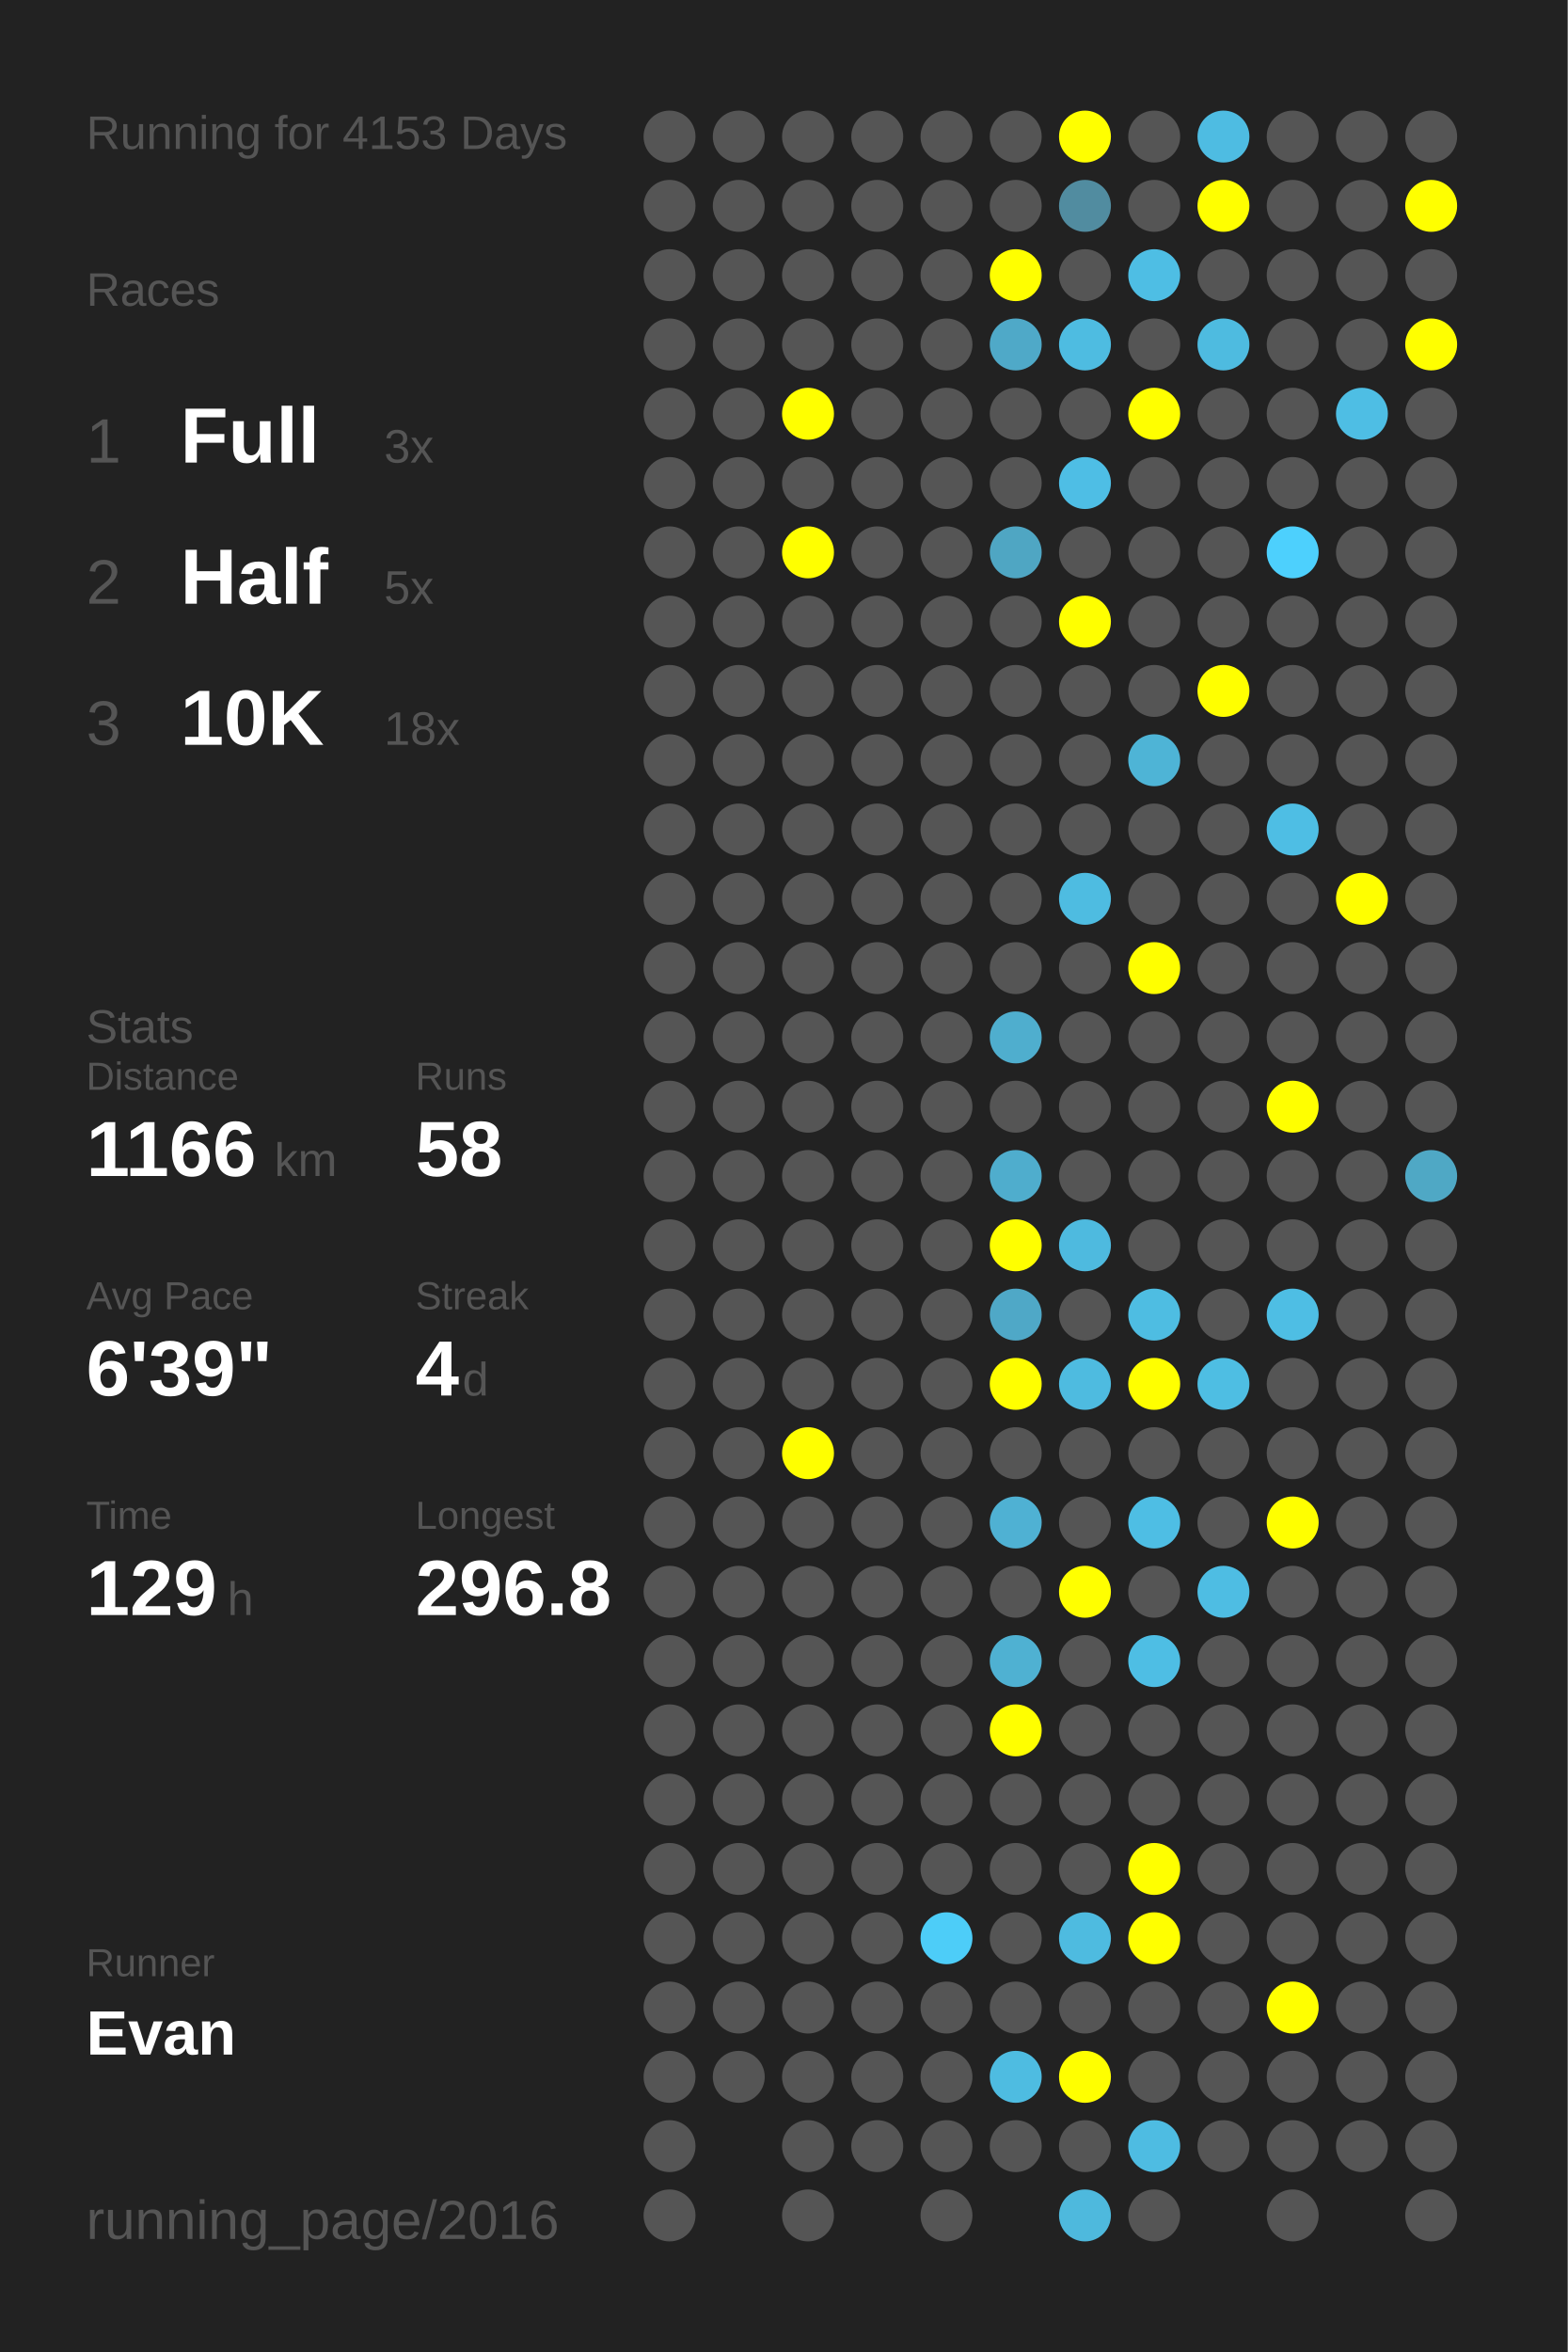
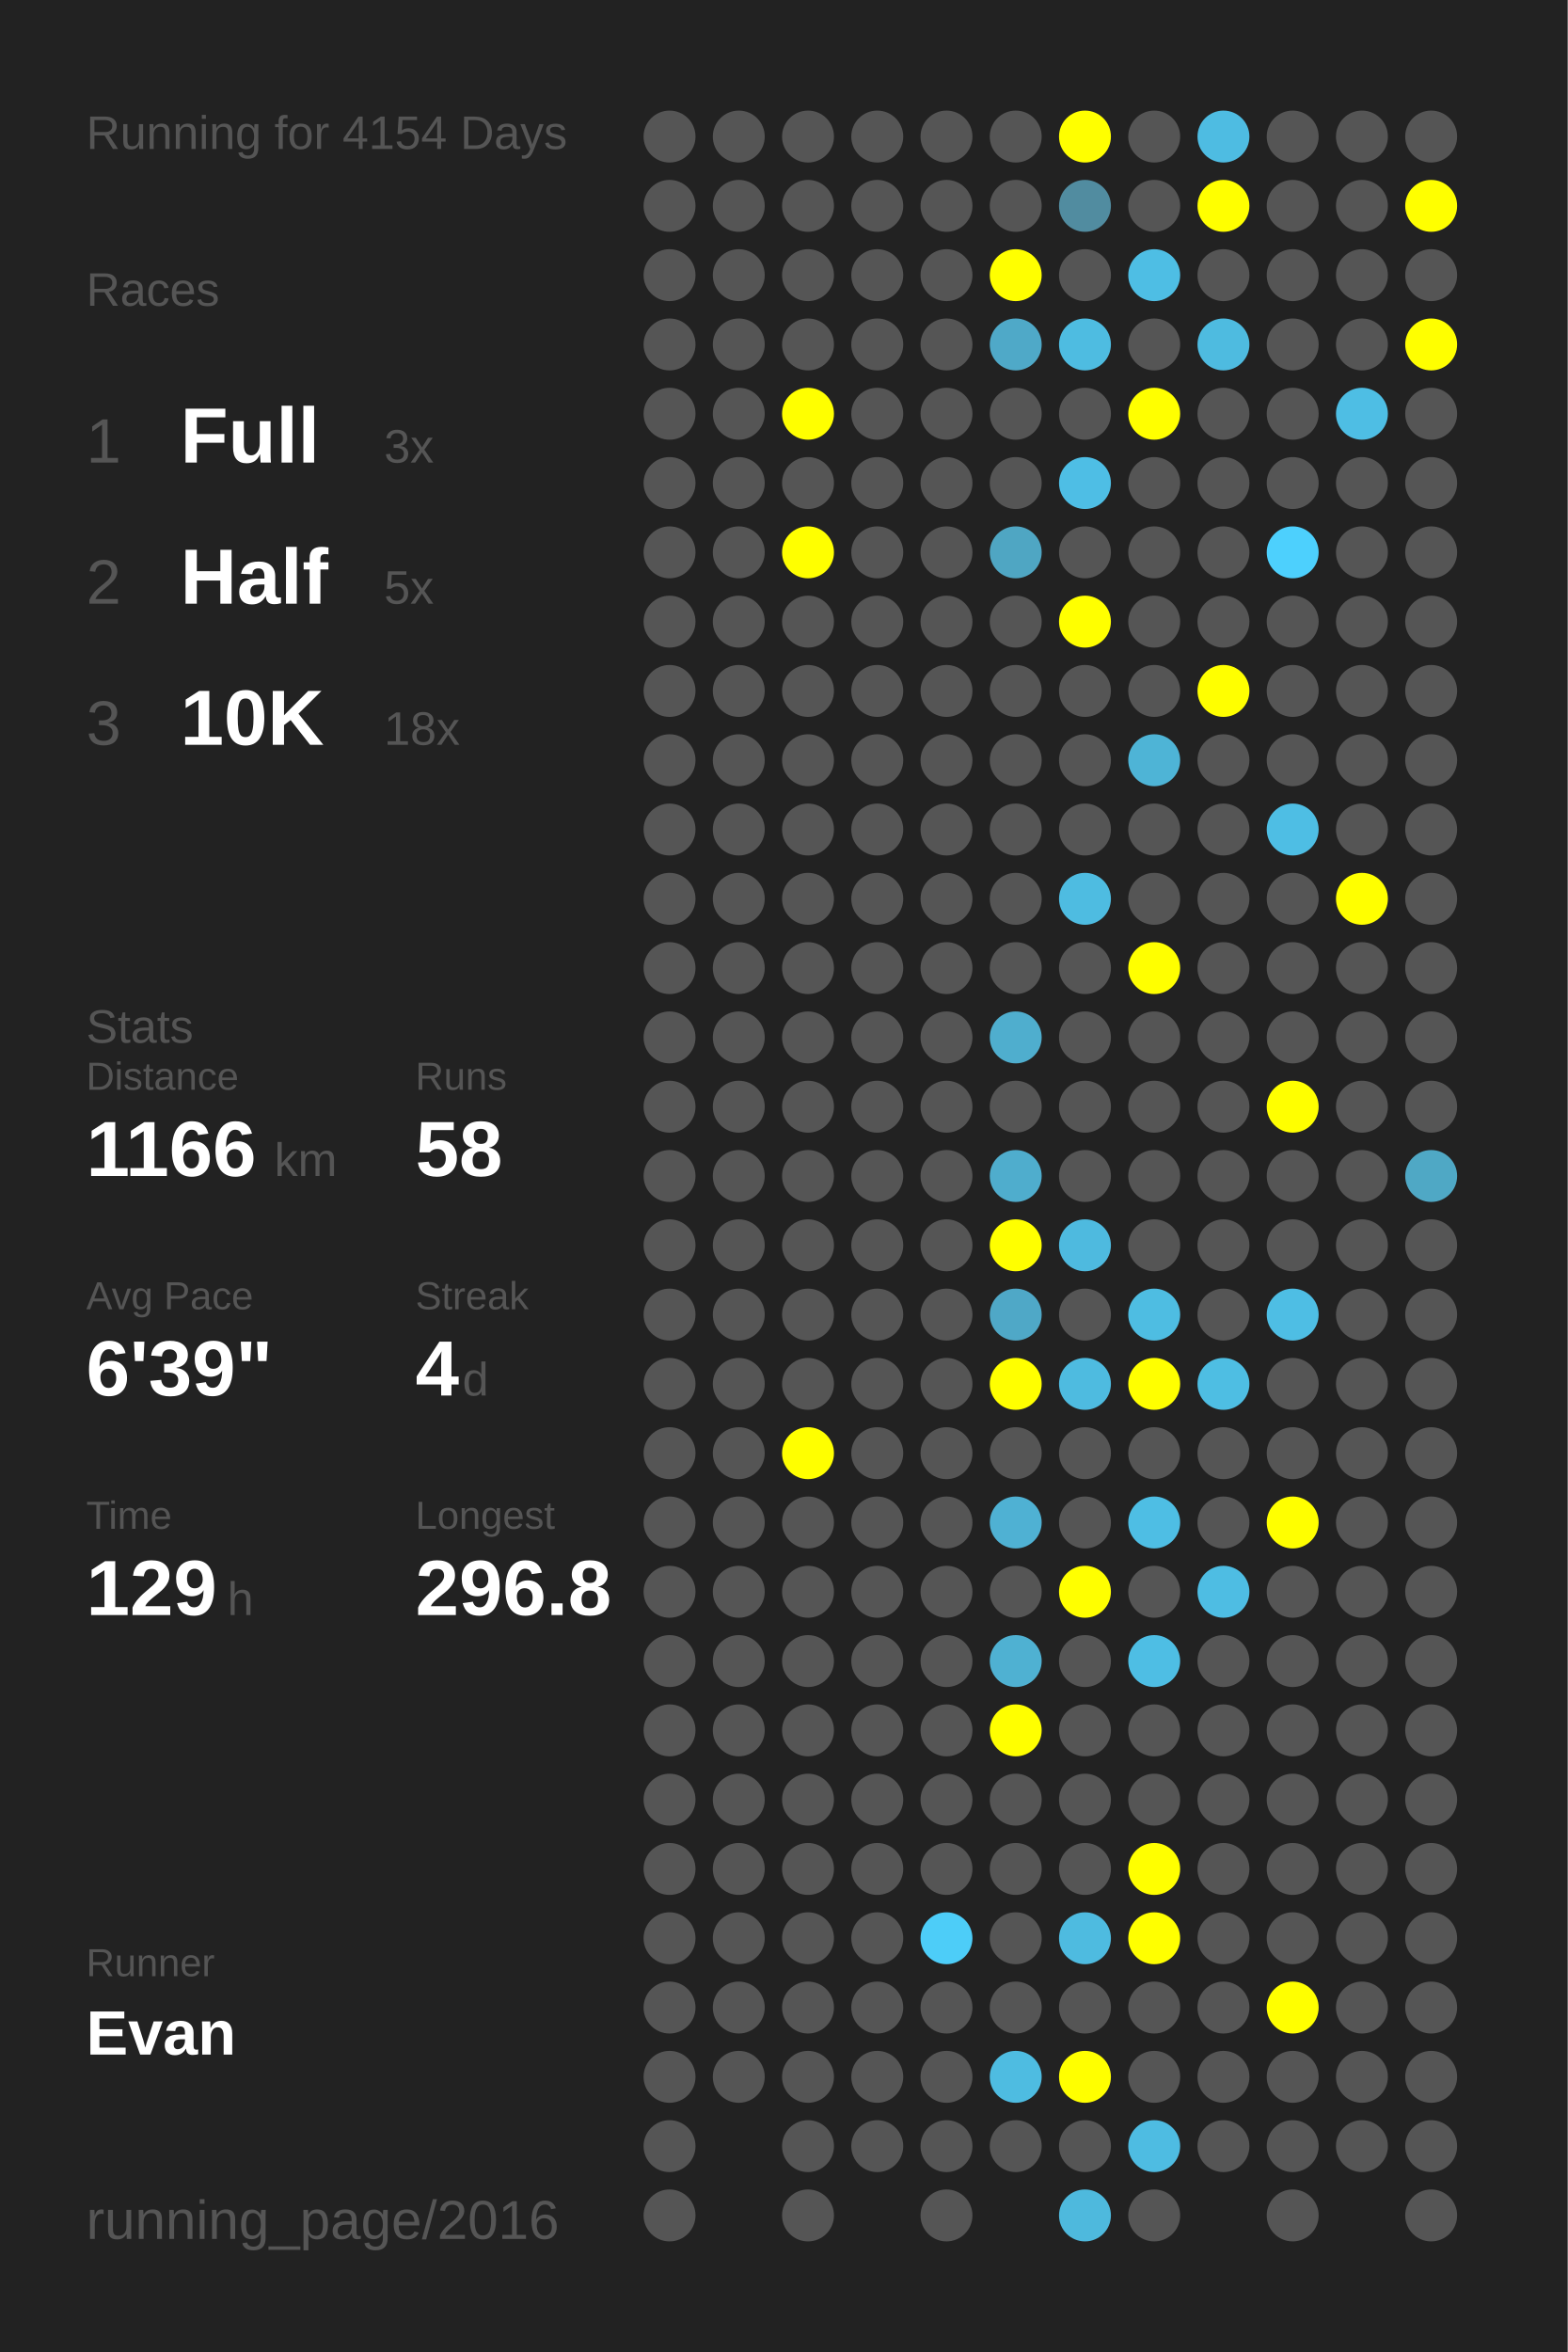
<svg xmlns="http://www.w3.org/2000/svg" baseProfile="full" height="300mm" version="1.1" viewBox="0,0,200,300" width="200mm">
  <defs />
  <rect fill="#222222" height="300" width="200" x="0" y="0" />
-   <text fill="#555555" style="font-size:6px; font-family:Arial;" x="11" y="19">Running for 4153 Days</text>
+   <text fill="#555555" style="font-size:6px; font-family:Arial;" x="11" y="19">Running for 4154 Days</text>
  <text fill="#555555" style="font-size:6px; font-family:Arial;" x="11" y="39">Races</text>
  <text fill="#555555" style="font-size:8px; font-family:Arial;" x="11" y="59">1</text>
  <text fill="#FFFFFF" style="font-size:10px; font-family:Arial; font-weight:bold;" x="23" y="59">Full</text>
  <text fill="#555555" style="font-size:6px; font-family:Arial;" x="49" y="59">3x</text>
  <text fill="#555555" style="font-size:8px; font-family:Arial;" x="11" y="77">2</text>
  <text fill="#FFFFFF" style="font-size:10px; font-family:Arial; font-weight:bold;" x="23" y="77">Half</text>
  <text fill="#555555" style="font-size:6px; font-family:Arial;" x="49" y="77">5x</text>
  <text fill="#555555" style="font-size:8px; font-family:Arial;" x="11" y="95">3</text>
  <text fill="#FFFFFF" style="font-size:10px; font-family:Arial; font-weight:bold;" x="23" y="95">10K</text>
  <text fill="#555555" style="font-size:6px; font-family:Arial;" x="49" y="95">18x</text>
  <text fill="#555555" style="font-size:6px; font-family:Arial;" x="11" y="133">Stats</text>
  <text fill="#555555" style="font-size:5px; font-family:Arial;" x="11" y="139">Distance</text>
  <text fill="#FFFFFF" style="font-size:10px; font-family:Arial; font-weight:bold;" x="11" y="150">1166</text>
  <text fill="#555555" style="font-size:6px; font-family:Arial;" x="35" y="150">km</text>
  <text fill="#555555" style="font-size:5px; font-family:Arial;" x="53" y="139">Runs</text>
  <text fill="#FFFFFF" style="font-size:10px; font-family:Arial; font-weight:bold;" x="53" y="150">58</text>
  <text fill="#555555" style="font-size:5px; font-family:Arial;" x="11" y="167">Avg Pace</text>
  <text fill="#FFFFFF" style="font-size:10px; font-family:Arial; font-weight:bold;" x="11" y="178">6'39"</text>
  <text fill="#555555" style="font-size:5px; font-family:Arial;" x="53" y="167">Streak</text>
  <text fill="#FFFFFF" style="font-size:10px; font-family:Arial; font-weight:bold;" x="53" y="178">4</text>
  <text fill="#555555" style="font-size:6px; font-family:Arial;" x="59" y="178">d</text>
  <text fill="#555555" style="font-size:5px; font-family:Arial;" x="11" y="195">Time</text>
  <text fill="#FFFFFF" style="font-size:10px; font-family:Arial; font-weight:bold;" x="11" y="206">129</text>
  <text fill="#555555" style="font-size:6px; font-family:Arial;" x="29" y="206">h</text>
  <text fill="#555555" style="font-size:5px; font-family:Arial;" x="53" y="195">Longest</text>
  <text fill="#FFFFFF" style="font-size:10px; font-family:Arial; font-weight:bold;" x="53" y="206">296.8</text>
  <text fill="#555555" style="font-size:5px; font-family:Arial;" x="11" y="252.065">Runner</text>
  <text fill="#FFFFFF" style="font-size:8px; font-family:Arial; font-weight:bold;" x="11" y="262.065">Evan</text>
  <text fill="#555555" style="font-size:7px; font-family:Arial;" x="11" y="285.581">running_page/2016</text>
  <circle cx="85.417" cy="17.419" fill="#555555" r="3.312" />
  <circle cx="85.417" cy="26.258" fill="#555555" r="3.312" />
  <circle cx="85.417" cy="35.097" fill="#555555" r="3.312" />
  <circle cx="85.417" cy="43.935" fill="#555555" r="3.312" />
  <circle cx="85.417" cy="52.774" fill="#555555" r="3.312" />
  <circle cx="85.417" cy="61.613" fill="#555555" r="3.312" />
  <circle cx="85.417" cy="70.452" fill="#555555" r="3.312" />
  <circle cx="85.417" cy="79.29" fill="#555555" r="3.312" />
  <circle cx="85.417" cy="88.129" fill="#555555" r="3.312" />
  <circle cx="85.417" cy="96.968" fill="#555555" r="3.312" />
  <circle cx="85.417" cy="105.806" fill="#555555" r="3.312" />
  <circle cx="85.417" cy="114.645" fill="#555555" r="3.312" />
  <circle cx="85.417" cy="123.484" fill="#555555" r="3.312" />
  <circle cx="85.417" cy="132.323" fill="#555555" r="3.312" />
  <circle cx="85.417" cy="141.161" fill="#555555" r="3.312" />
  <circle cx="85.417" cy="150" fill="#555555" r="3.312" />
  <circle cx="85.417" cy="158.839" fill="#555555" r="3.312" />
  <circle cx="85.417" cy="167.677" fill="#555555" r="3.312" />
  <circle cx="85.417" cy="176.516" fill="#555555" r="3.312" />
  <circle cx="85.417" cy="185.355" fill="#555555" r="3.312" />
  <circle cx="85.417" cy="194.194" fill="#555555" r="3.312" />
  <circle cx="85.417" cy="203.032" fill="#555555" r="3.312" />
  <circle cx="85.417" cy="211.871" fill="#555555" r="3.312" />
  <circle cx="85.417" cy="220.71" fill="#555555" r="3.312" />
  <circle cx="85.417" cy="229.548" fill="#555555" r="3.312" />
  <circle cx="85.417" cy="238.387" fill="#555555" r="3.312" />
  <circle cx="85.417" cy="247.226" fill="#555555" r="3.312" />
  <circle cx="85.417" cy="256.065" fill="#555555" r="3.312" />
  <circle cx="85.417" cy="264.903" fill="#555555" r="3.312" />
  <circle cx="85.417" cy="273.742" fill="#555555" r="3.312" />
  <circle cx="85.417" cy="282.581" fill="#555555" r="3.312" />
  <circle cx="94.25" cy="17.419" fill="#555555" r="3.312" />
  <circle cx="94.25" cy="26.258" fill="#555555" r="3.312" />
  <circle cx="94.25" cy="35.097" fill="#555555" r="3.312" />
  <circle cx="94.25" cy="43.935" fill="#555555" r="3.312" />
  <circle cx="94.25" cy="52.774" fill="#555555" r="3.312" />
  <circle cx="94.25" cy="61.613" fill="#555555" r="3.312" />
  <circle cx="94.25" cy="70.452" fill="#555555" r="3.312" />
  <circle cx="94.25" cy="79.29" fill="#555555" r="3.312" />
  <circle cx="94.25" cy="88.129" fill="#555555" r="3.312" />
  <circle cx="94.25" cy="96.968" fill="#555555" r="3.312" />
  <circle cx="94.25" cy="105.806" fill="#555555" r="3.312" />
  <circle cx="94.25" cy="114.645" fill="#555555" r="3.312" />
  <circle cx="94.25" cy="123.484" fill="#555555" r="3.312" />
  <circle cx="94.25" cy="132.323" fill="#555555" r="3.312" />
  <circle cx="94.25" cy="141.161" fill="#555555" r="3.312" />
  <circle cx="94.25" cy="150" fill="#555555" r="3.312" />
  <circle cx="94.25" cy="158.839" fill="#555555" r="3.312" />
  <circle cx="94.25" cy="167.677" fill="#555555" r="3.312" />
  <circle cx="94.25" cy="176.516" fill="#555555" r="3.312" />
  <circle cx="94.25" cy="185.355" fill="#555555" r="3.312" />
  <circle cx="94.25" cy="194.194" fill="#555555" r="3.312" />
  <circle cx="94.25" cy="203.032" fill="#555555" r="3.312" />
  <circle cx="94.25" cy="211.871" fill="#555555" r="3.312" />
  <circle cx="94.25" cy="220.71" fill="#555555" r="3.312" />
  <circle cx="94.25" cy="229.548" fill="#555555" r="3.312" />
  <circle cx="94.25" cy="238.387" fill="#555555" r="3.312" />
  <circle cx="94.25" cy="247.226" fill="#555555" r="3.312" />
  <circle cx="94.25" cy="256.065" fill="#555555" r="3.312" />
  <circle cx="94.25" cy="264.903" fill="#555555" r="3.312" />
  <circle cx="103.083" cy="17.419" fill="#555555" r="3.312" />
  <circle cx="103.083" cy="26.258" fill="#555555" r="3.312" />
  <circle cx="103.083" cy="35.097" fill="#555555" r="3.312" />
  <circle cx="103.083" cy="43.935" fill="#555555" r="3.312" />
  <circle cx="103.083" cy="52.774" fill="#FFFF00" r="3.312" />
  <circle cx="103.083" cy="61.613" fill="#555555" r="3.312" />
  <circle cx="103.083" cy="70.452" fill="#FFFF00" r="3.312" />
  <circle cx="103.083" cy="79.29" fill="#555555" r="3.312" />
  <circle cx="103.083" cy="88.129" fill="#555555" r="3.312" />
  <circle cx="103.083" cy="96.968" fill="#555555" r="3.312" />
  <circle cx="103.083" cy="105.806" fill="#555555" r="3.312" />
  <circle cx="103.083" cy="114.645" fill="#555555" r="3.312" />
  <circle cx="103.083" cy="123.484" fill="#555555" r="3.312" />
  <circle cx="103.083" cy="132.323" fill="#555555" r="3.312" />
  <circle cx="103.083" cy="141.161" fill="#555555" r="3.312" />
  <circle cx="103.083" cy="150" fill="#555555" r="3.312" />
  <circle cx="103.083" cy="158.839" fill="#555555" r="3.312" />
  <circle cx="103.083" cy="167.677" fill="#555555" r="3.312" />
  <circle cx="103.083" cy="176.516" fill="#555555" r="3.312" />
  <circle cx="103.083" cy="185.355" fill="#FFFF00" r="3.312" />
  <circle cx="103.083" cy="194.194" fill="#555555" r="3.312" />
  <circle cx="103.083" cy="203.032" fill="#555555" r="3.312" />
  <circle cx="103.083" cy="211.871" fill="#555555" r="3.312" />
  <circle cx="103.083" cy="220.71" fill="#555555" r="3.312" />
  <circle cx="103.083" cy="229.548" fill="#555555" r="3.312" />
  <circle cx="103.083" cy="238.387" fill="#555555" r="3.312" />
  <circle cx="103.083" cy="247.226" fill="#555555" r="3.312" />
  <circle cx="103.083" cy="256.065" fill="#555555" r="3.312" />
  <circle cx="103.083" cy="264.903" fill="#555555" r="3.312" />
  <circle cx="103.083" cy="273.742" fill="#555555" r="3.312" />
  <circle cx="103.083" cy="282.581" fill="#555555" r="3.312" />
  <circle cx="111.917" cy="17.419" fill="#555555" r="3.312" />
  <circle cx="111.917" cy="26.258" fill="#555555" r="3.312" />
  <circle cx="111.917" cy="35.097" fill="#555555" r="3.312" />
  <circle cx="111.917" cy="43.935" fill="#555555" r="3.312" />
  <circle cx="111.917" cy="52.774" fill="#555555" r="3.312" />
  <circle cx="111.917" cy="61.613" fill="#555555" r="3.312" />
  <circle cx="111.917" cy="70.452" fill="#555555" r="3.312" />
  <circle cx="111.917" cy="79.29" fill="#555555" r="3.312" />
  <circle cx="111.917" cy="88.129" fill="#555555" r="3.312" />
  <circle cx="111.917" cy="96.968" fill="#555555" r="3.312" />
  <circle cx="111.917" cy="105.806" fill="#555555" r="3.312" />
  <circle cx="111.917" cy="114.645" fill="#555555" r="3.312" />
  <circle cx="111.917" cy="123.484" fill="#555555" r="3.312" />
  <circle cx="111.917" cy="132.323" fill="#555555" r="3.312" />
  <circle cx="111.917" cy="141.161" fill="#555555" r="3.312" />
  <circle cx="111.917" cy="150" fill="#555555" r="3.312" />
  <circle cx="111.917" cy="158.839" fill="#555555" r="3.312" />
  <circle cx="111.917" cy="167.677" fill="#555555" r="3.312" />
  <circle cx="111.917" cy="176.516" fill="#555555" r="3.312" />
  <circle cx="111.917" cy="185.355" fill="#555555" r="3.312" />
  <circle cx="111.917" cy="194.194" fill="#555555" r="3.312" />
  <circle cx="111.917" cy="203.032" fill="#555555" r="3.312" />
  <circle cx="111.917" cy="211.871" fill="#555555" r="3.312" />
  <circle cx="111.917" cy="220.71" fill="#555555" r="3.312" />
  <circle cx="111.917" cy="229.548" fill="#555555" r="3.312" />
  <circle cx="111.917" cy="238.387" fill="#555555" r="3.312" />
  <circle cx="111.917" cy="247.226" fill="#555555" r="3.312" />
  <circle cx="111.917" cy="256.065" fill="#555555" r="3.312" />
  <circle cx="111.917" cy="264.903" fill="#555555" r="3.312" />
  <circle cx="111.917" cy="273.742" fill="#555555" r="3.312" />
  <circle cx="120.75" cy="17.419" fill="#555555" r="3.312" />
  <circle cx="120.75" cy="26.258" fill="#555555" r="3.312" />
  <circle cx="120.75" cy="35.097" fill="#555555" r="3.312" />
  <circle cx="120.75" cy="43.935" fill="#555555" r="3.312" />
  <circle cx="120.75" cy="52.774" fill="#555555" r="3.312" />
  <circle cx="120.75" cy="61.613" fill="#555555" r="3.312" />
  <circle cx="120.75" cy="70.452" fill="#555555" r="3.312" />
  <circle cx="120.75" cy="79.29" fill="#555555" r="3.312" />
  <circle cx="120.75" cy="88.129" fill="#555555" r="3.312" />
  <circle cx="120.75" cy="96.968" fill="#555555" r="3.312" />
  <circle cx="120.75" cy="105.806" fill="#555555" r="3.312" />
  <circle cx="120.75" cy="114.645" fill="#555555" r="3.312" />
  <circle cx="120.75" cy="123.484" fill="#555555" r="3.312" />
  <circle cx="120.75" cy="132.323" fill="#555555" r="3.312" />
  <circle cx="120.75" cy="141.161" fill="#555555" r="3.312" />
  <circle cx="120.75" cy="150" fill="#555555" r="3.312" />
  <circle cx="120.75" cy="158.839" fill="#555555" r="3.312" />
  <circle cx="120.75" cy="167.677" fill="#555555" r="3.312" />
  <circle cx="120.75" cy="176.516" fill="#555555" r="3.312" />
  <circle cx="120.75" cy="185.355" fill="#555555" r="3.312" />
  <circle cx="120.75" cy="194.194" fill="#555555" r="3.312" />
  <circle cx="120.75" cy="203.032" fill="#555555" r="3.312" />
  <circle cx="120.75" cy="211.871" fill="#555555" r="3.312" />
  <circle cx="120.75" cy="220.71" fill="#555555" r="3.312" />
  <circle cx="120.75" cy="229.548" fill="#555555" r="3.312" />
  <circle cx="120.75" cy="238.387" fill="#555555" r="3.312" />
  <circle cx="120.75" cy="247.226" fill="#4dcdf8" r="3.312" />
  <circle cx="120.75" cy="256.065" fill="#555555" r="3.312" />
  <circle cx="120.75" cy="264.903" fill="#555555" r="3.312" />
  <circle cx="120.75" cy="273.742" fill="#555555" r="3.312" />
  <circle cx="120.75" cy="282.581" fill="#555555" r="3.312" />
  <circle cx="129.583" cy="17.419" fill="#555555" r="3.312" />
  <circle cx="129.583" cy="26.258" fill="#555555" r="3.312" />
  <circle cx="129.583" cy="35.097" fill="#FFFF00" r="3.312" />
  <circle cx="129.583" cy="43.935" fill="#4fa9c8" r="3.312" />
  <circle cx="129.583" cy="52.774" fill="#555555" r="3.312" />
  <circle cx="129.583" cy="61.613" fill="#555555" r="3.312" />
  <circle cx="129.583" cy="70.452" fill="#4fa6c3" r="3.312" />
  <circle cx="129.583" cy="79.29" fill="#555555" r="3.312" />
  <circle cx="129.583" cy="88.129" fill="#555555" r="3.312" />
  <circle cx="129.583" cy="96.968" fill="#555555" r="3.312" />
  <circle cx="129.583" cy="105.806" fill="#555555" r="3.312" />
  <circle cx="129.583" cy="114.645" fill="#555555" r="3.312" />
  <circle cx="129.583" cy="123.484" fill="#555555" r="3.312" />
  <circle cx="129.583" cy="132.323" fill="#4faece" r="3.312" />
  <circle cx="129.583" cy="141.161" fill="#555555" r="3.312" />
  <circle cx="129.583" cy="150" fill="#4fadcd" r="3.312" />
  <circle cx="129.583" cy="158.839" fill="#FFFF00" r="3.312" />
  <circle cx="129.583" cy="167.677" fill="#4fa8c7" r="3.312" />
  <circle cx="129.583" cy="176.516" fill="#FFFF00" r="3.312" />
  <circle cx="129.583" cy="185.355" fill="#555555" r="3.312" />
  <circle cx="129.583" cy="194.194" fill="#4fb1d3" r="3.312" />
  <circle cx="129.583" cy="203.032" fill="#555555" r="3.312" />
  <circle cx="129.583" cy="211.871" fill="#4fb1d2" r="3.312" />
  <circle cx="129.583" cy="220.71" fill="#FFFF00" r="3.312" />
  <circle cx="129.583" cy="229.548" fill="#555555" r="3.312" />
  <circle cx="129.583" cy="238.387" fill="#555555" r="3.312" />
  <circle cx="129.583" cy="247.226" fill="#555555" r="3.312" />
  <circle cx="129.583" cy="256.065" fill="#555555" r="3.312" />
  <circle cx="129.583" cy="264.903" fill="#4ebce1" r="3.312" />
  <circle cx="129.583" cy="273.742" fill="#555555" r="3.312" />
  <circle cx="138.417" cy="17.419" fill="#FFFF00" r="3.312" />
  <circle cx="138.417" cy="26.258" fill="#518ca0" r="3.312" />
  <circle cx="138.417" cy="35.097" fill="#555555" r="3.312" />
  <circle cx="138.417" cy="43.935" fill="#4ebce1" r="3.312" />
  <circle cx="138.417" cy="52.774" fill="#555555" r="3.312" />
  <circle cx="138.417" cy="61.613" fill="#4ebee5" r="3.312" />
  <circle cx="138.417" cy="70.452" fill="#555555" r="3.312" />
  <circle cx="138.417" cy="79.29" fill="#FFFF00" r="3.312" />
  <circle cx="138.417" cy="88.129" fill="#555555" r="3.312" />
  <circle cx="138.417" cy="96.968" fill="#555555" r="3.312" />
  <circle cx="138.417" cy="105.806" fill="#555555" r="3.312" />
  <circle cx="138.417" cy="114.645" fill="#4ebce1" r="3.312" />
  <circle cx="138.417" cy="123.484" fill="#555555" r="3.312" />
  <circle cx="138.417" cy="132.323" fill="#555555" r="3.312" />
  <circle cx="138.417" cy="141.161" fill="#555555" r="3.312" />
  <circle cx="138.417" cy="150" fill="#555555" r="3.312" />
  <circle cx="138.417" cy="158.839" fill="#4ebadf" r="3.312" />
  <circle cx="138.417" cy="167.677" fill="#555555" r="3.312" />
  <circle cx="138.417" cy="176.516" fill="#4ebbe0" r="3.312" />
  <circle cx="138.417" cy="185.355" fill="#555555" r="3.312" />
  <circle cx="138.417" cy="194.194" fill="#555555" r="3.312" />
  <circle cx="138.417" cy="203.032" fill="#FFFF00" r="3.312" />
  <circle cx="138.417" cy="211.871" fill="#555555" r="3.312" />
  <circle cx="138.417" cy="220.71" fill="#555555" r="3.312" />
  <circle cx="138.417" cy="229.548" fill="#555555" r="3.312" />
  <circle cx="138.417" cy="238.387" fill="#555555" r="3.312" />
  <circle cx="138.417" cy="247.226" fill="#4ebbe0" r="3.312" />
  <circle cx="138.417" cy="256.065" fill="#555555" r="3.312" />
  <circle cx="138.417" cy="264.903" fill="#FFFF00" r="3.312" />
  <circle cx="138.417" cy="273.742" fill="#555555" r="3.312" />
  <circle cx="138.417" cy="282.581" fill="#4eb9dd" r="3.312" />
  <circle cx="147.25" cy="17.419" fill="#555555" r="3.312" />
  <circle cx="147.25" cy="26.258" fill="#555555" r="3.312" />
  <circle cx="147.25" cy="35.097" fill="#4ebee4" r="3.312" />
  <circle cx="147.25" cy="43.935" fill="#555555" r="3.312" />
  <circle cx="147.25" cy="52.774" fill="#FFFF00" r="3.312" />
  <circle cx="147.25" cy="61.613" fill="#555555" r="3.312" />
  <circle cx="147.25" cy="70.452" fill="#555555" r="3.312" />
  <circle cx="147.25" cy="79.29" fill="#555555" r="3.312" />
  <circle cx="147.25" cy="88.129" fill="#555555" r="3.312" />
  <circle cx="147.25" cy="96.968" fill="#4eb4d6" r="3.312" />
  <circle cx="147.25" cy="105.806" fill="#555555" r="3.312" />
  <circle cx="147.25" cy="114.645" fill="#555555" r="3.312" />
  <circle cx="147.25" cy="123.484" fill="#FFFF00" r="3.312" />
  <circle cx="147.25" cy="132.323" fill="#555555" r="3.312" />
  <circle cx="147.25" cy="141.161" fill="#555555" r="3.312" />
  <circle cx="147.25" cy="150" fill="#555555" r="3.312" />
  <circle cx="147.25" cy="158.839" fill="#555555" r="3.312" />
  <circle cx="147.25" cy="167.677" fill="#4ebde2" r="3.312" />
  <circle cx="147.25" cy="176.516" fill="#FFFF00" r="3.312" />
  <circle cx="147.25" cy="185.355" fill="#555555" r="3.312" />
  <circle cx="147.25" cy="194.194" fill="#4ebee4" r="3.312" />
  <circle cx="147.25" cy="203.032" fill="#555555" r="3.312" />
  <circle cx="147.25" cy="211.871" fill="#4ebee4" r="3.312" />
  <circle cx="147.25" cy="220.71" fill="#555555" r="3.312" />
  <circle cx="147.25" cy="229.548" fill="#555555" r="3.312" />
  <circle cx="147.25" cy="238.387" fill="#FFFF00" r="3.312" />
  <circle cx="147.25" cy="247.226" fill="#FFFF00" r="3.312" />
  <circle cx="147.25" cy="256.065" fill="#555555" r="3.312" />
  <circle cx="147.25" cy="264.903" fill="#555555" r="3.312" />
  <circle cx="147.25" cy="273.742" fill="#4ebce2" r="3.312" />
  <circle cx="147.25" cy="282.581" fill="#555555" r="3.312" />
  <circle cx="156.083" cy="17.419" fill="#4ebce2" r="3.312" />
  <circle cx="156.083" cy="26.258" fill="#FFFF00" r="3.312" />
  <circle cx="156.083" cy="35.097" fill="#555555" r="3.312" />
  <circle cx="156.083" cy="43.935" fill="#4ebbe0" r="3.312" />
  <circle cx="156.083" cy="52.774" fill="#555555" r="3.312" />
  <circle cx="156.083" cy="61.613" fill="#555555" r="3.312" />
  <circle cx="156.083" cy="70.452" fill="#555555" r="3.312" />
  <circle cx="156.083" cy="79.29" fill="#555555" r="3.312" />
  <circle cx="156.083" cy="88.129" fill="#FFFF00" r="3.312" />
  <circle cx="156.083" cy="96.968" fill="#555555" r="3.312" />
  <circle cx="156.083" cy="105.806" fill="#555555" r="3.312" />
  <circle cx="156.083" cy="114.645" fill="#555555" r="3.312" />
  <circle cx="156.083" cy="123.484" fill="#555555" r="3.312" />
  <circle cx="156.083" cy="132.323" fill="#555555" r="3.312" />
  <circle cx="156.083" cy="141.161" fill="#555555" r="3.312" />
  <circle cx="156.083" cy="150" fill="#555555" r="3.312" />
  <circle cx="156.083" cy="158.839" fill="#555555" r="3.312" />
  <circle cx="156.083" cy="167.677" fill="#555555" r="3.312" />
  <circle cx="156.083" cy="176.516" fill="#4ebee3" r="3.312" />
  <circle cx="156.083" cy="185.355" fill="#555555" r="3.312" />
  <circle cx="156.083" cy="194.194" fill="#555555" r="3.312" />
  <circle cx="156.083" cy="203.032" fill="#4ebde3" r="3.312" />
  <circle cx="156.083" cy="211.871" fill="#555555" r="3.312" />
  <circle cx="156.083" cy="220.71" fill="#555555" r="3.312" />
  <circle cx="156.083" cy="229.548" fill="#555555" r="3.312" />
  <circle cx="156.083" cy="238.387" fill="#555555" r="3.312" />
  <circle cx="156.083" cy="247.226" fill="#555555" r="3.312" />
  <circle cx="156.083" cy="256.065" fill="#555555" r="3.312" />
  <circle cx="156.083" cy="264.903" fill="#555555" r="3.312" />
  <circle cx="156.083" cy="273.742" fill="#555555" r="3.312" />
  <circle cx="164.917" cy="17.419" fill="#555555" r="3.312" />
  <circle cx="164.917" cy="26.258" fill="#555555" r="3.312" />
  <circle cx="164.917" cy="35.097" fill="#555555" r="3.312" />
  <circle cx="164.917" cy="43.935" fill="#555555" r="3.312" />
  <circle cx="164.917" cy="52.774" fill="#555555" r="3.312" />
  <circle cx="164.917" cy="61.613" fill="#555555" r="3.312" />
  <circle cx="164.917" cy="70.452" fill="#4dd0fd" r="3.312" />
  <circle cx="164.917" cy="79.29" fill="#555555" r="3.312" />
  <circle cx="164.917" cy="88.129" fill="#555555" r="3.312" />
  <circle cx="164.917" cy="96.968" fill="#555555" r="3.312" />
  <circle cx="164.917" cy="105.806" fill="#4ebee4" r="3.312" />
  <circle cx="164.917" cy="114.645" fill="#555555" r="3.312" />
  <circle cx="164.917" cy="123.484" fill="#555555" r="3.312" />
  <circle cx="164.917" cy="132.323" fill="#555555" r="3.312" />
  <circle cx="164.917" cy="141.161" fill="#FFFF00" r="3.312" />
  <circle cx="164.917" cy="150" fill="#555555" r="3.312" />
  <circle cx="164.917" cy="158.839" fill="#555555" r="3.312" />
  <circle cx="164.917" cy="167.677" fill="#4ebee4" r="3.312" />
  <circle cx="164.917" cy="176.516" fill="#555555" r="3.312" />
  <circle cx="164.917" cy="185.355" fill="#555555" r="3.312" />
  <circle cx="164.917" cy="194.194" fill="#FFFF00" r="3.312" />
  <circle cx="164.917" cy="203.032" fill="#555555" r="3.312" />
  <circle cx="164.917" cy="211.871" fill="#555555" r="3.312" />
  <circle cx="164.917" cy="220.71" fill="#555555" r="3.312" />
  <circle cx="164.917" cy="229.548" fill="#555555" r="3.312" />
  <circle cx="164.917" cy="238.387" fill="#555555" r="3.312" />
  <circle cx="164.917" cy="247.226" fill="#555555" r="3.312" />
  <circle cx="164.917" cy="256.065" fill="#FFFF00" r="3.312" />
  <circle cx="164.917" cy="264.903" fill="#555555" r="3.312" />
  <circle cx="164.917" cy="273.742" fill="#555555" r="3.312" />
  <circle cx="164.917" cy="282.581" fill="#555555" r="3.312" />
  <circle cx="173.75" cy="17.419" fill="#555555" r="3.312" />
  <circle cx="173.75" cy="26.258" fill="#555555" r="3.312" />
  <circle cx="173.75" cy="35.097" fill="#555555" r="3.312" />
  <circle cx="173.75" cy="43.935" fill="#555555" r="3.312" />
  <circle cx="173.75" cy="52.774" fill="#4ebee4" r="3.312" />
  <circle cx="173.75" cy="61.613" fill="#555555" r="3.312" />
  <circle cx="173.75" cy="70.452" fill="#555555" r="3.312" />
  <circle cx="173.75" cy="79.29" fill="#555555" r="3.312" />
  <circle cx="173.75" cy="88.129" fill="#555555" r="3.312" />
  <circle cx="173.75" cy="96.968" fill="#555555" r="3.312" />
  <circle cx="173.75" cy="105.806" fill="#555555" r="3.312" />
  <circle cx="173.75" cy="114.645" fill="#FFFF00" r="3.312" />
  <circle cx="173.75" cy="123.484" fill="#555555" r="3.312" />
  <circle cx="173.75" cy="132.323" fill="#555555" r="3.312" />
  <circle cx="173.75" cy="141.161" fill="#555555" r="3.312" />
  <circle cx="173.75" cy="150" fill="#555555" r="3.312" />
  <circle cx="173.75" cy="158.839" fill="#555555" r="3.312" />
  <circle cx="173.75" cy="167.677" fill="#555555" r="3.312" />
  <circle cx="173.75" cy="176.516" fill="#555555" r="3.312" />
  <circle cx="173.75" cy="185.355" fill="#555555" r="3.312" />
  <circle cx="173.75" cy="194.194" fill="#555555" r="3.312" />
  <circle cx="173.75" cy="203.032" fill="#555555" r="3.312" />
  <circle cx="173.75" cy="211.871" fill="#555555" r="3.312" />
  <circle cx="173.75" cy="220.71" fill="#555555" r="3.312" />
  <circle cx="173.75" cy="229.548" fill="#555555" r="3.312" />
  <circle cx="173.75" cy="238.387" fill="#555555" r="3.312" />
  <circle cx="173.75" cy="247.226" fill="#555555" r="3.312" />
  <circle cx="173.75" cy="256.065" fill="#555555" r="3.312" />
  <circle cx="173.75" cy="264.903" fill="#555555" r="3.312" />
  <circle cx="173.75" cy="273.742" fill="#555555" r="3.312" />
  <circle cx="182.583" cy="17.419" fill="#555555" r="3.312" />
  <circle cx="182.583" cy="26.258" fill="#FFFF00" r="3.312" />
  <circle cx="182.583" cy="35.097" fill="#555555" r="3.312" />
  <circle cx="182.583" cy="43.935" fill="#FFFF00" r="3.312" />
  <circle cx="182.583" cy="52.774" fill="#555555" r="3.312" />
  <circle cx="182.583" cy="61.613" fill="#555555" r="3.312" />
  <circle cx="182.583" cy="70.452" fill="#555555" r="3.312" />
  <circle cx="182.583" cy="79.29" fill="#555555" r="3.312" />
  <circle cx="182.583" cy="88.129" fill="#555555" r="3.312" />
  <circle cx="182.583" cy="96.968" fill="#555555" r="3.312" />
  <circle cx="182.583" cy="105.806" fill="#555555" r="3.312" />
  <circle cx="182.583" cy="114.645" fill="#555555" r="3.312" />
  <circle cx="182.583" cy="123.484" fill="#555555" r="3.312" />
  <circle cx="182.583" cy="132.323" fill="#555555" r="3.312" />
  <circle cx="182.583" cy="141.161" fill="#555555" r="3.312" />
  <circle cx="182.583" cy="150" fill="#4fa8c5" r="3.312" />
  <circle cx="182.583" cy="158.839" fill="#555555" r="3.312" />
  <circle cx="182.583" cy="167.677" fill="#555555" r="3.312" />
  <circle cx="182.583" cy="176.516" fill="#555555" r="3.312" />
  <circle cx="182.583" cy="185.355" fill="#555555" r="3.312" />
  <circle cx="182.583" cy="194.194" fill="#555555" r="3.312" />
  <circle cx="182.583" cy="203.032" fill="#555555" r="3.312" />
  <circle cx="182.583" cy="211.871" fill="#555555" r="3.312" />
  <circle cx="182.583" cy="220.71" fill="#555555" r="3.312" />
  <circle cx="182.583" cy="229.548" fill="#555555" r="3.312" />
  <circle cx="182.583" cy="238.387" fill="#555555" r="3.312" />
  <circle cx="182.583" cy="247.226" fill="#555555" r="3.312" />
  <circle cx="182.583" cy="256.065" fill="#555555" r="3.312" />
  <circle cx="182.583" cy="264.903" fill="#555555" r="3.312" />
  <circle cx="182.583" cy="273.742" fill="#555555" r="3.312" />
  <circle cx="182.583" cy="282.581" fill="#555555" r="3.312" />
</svg>
